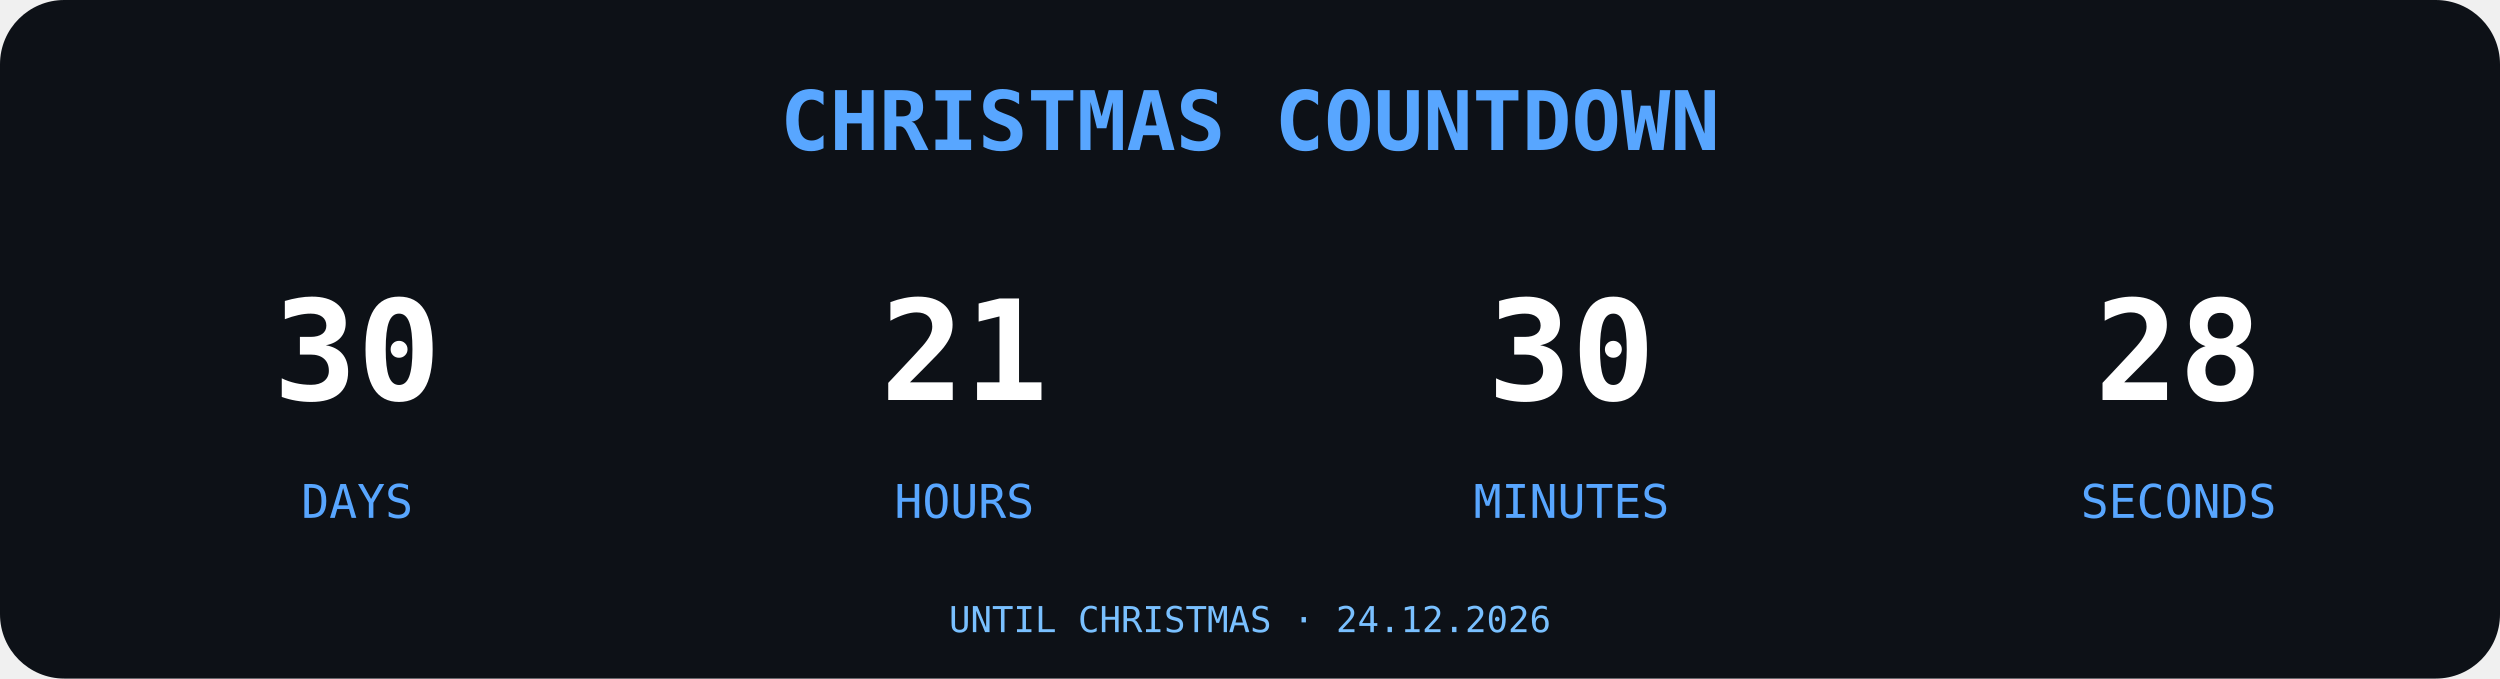
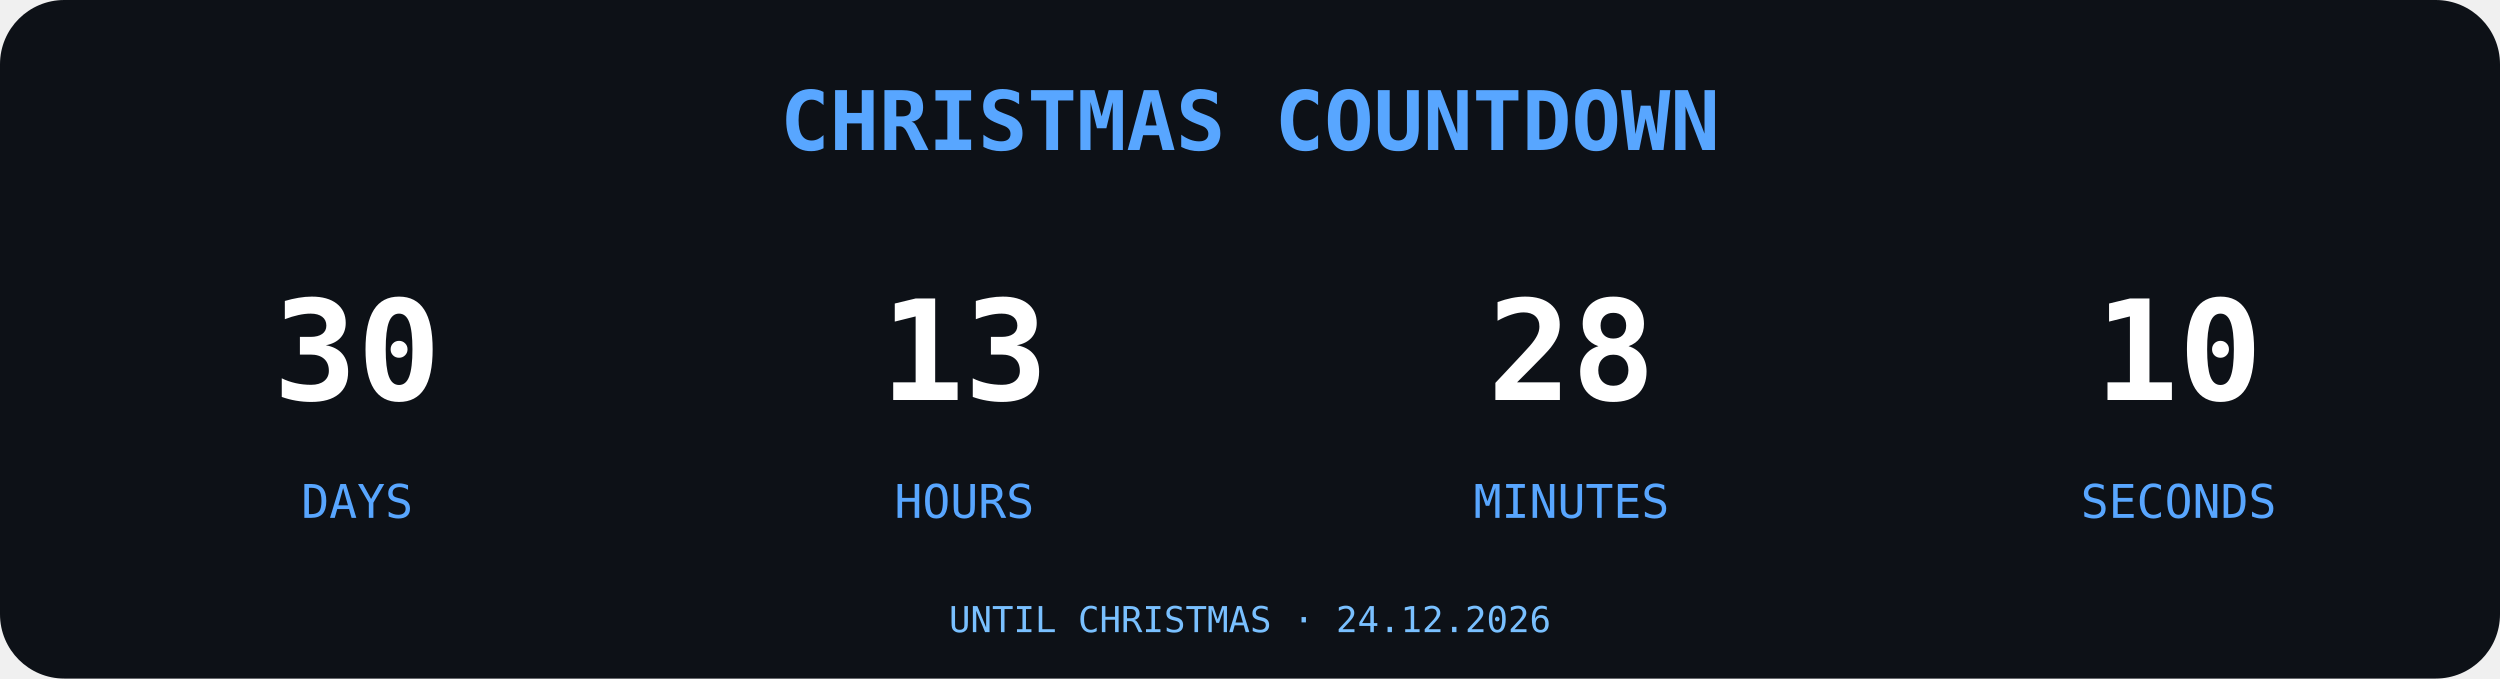
<svg xmlns="http://www.w3.org/2000/svg" width="700" height="190" viewBox="0 0 700 190">
  <rect width="700" height="190" rx="18" fill="#0D1117" />
  <text x="350" y="42" text-anchor="middle" font-family="monospace" font-size="23" font-weight="bold" fill="#58A6FF">
CHRISTMAS COUNTDOWN
</text>
  <g font-family="monospace" text-anchor="middle">
    <text x="100" y="112" font-size="39" font-weight="bold" fill="#FFFFFF">30</text>
    <text x="100" y="145" font-size="13" fill="#58A6FF">DAYS</text>
-     <text x="270" y="112" font-size="39" font-weight="bold" fill="#FFFFFF">21</text>
+     <text x="270" y="112" font-size="39" font-weight="bold" fill="#FFFFFF">13</text>
    <text x="270" y="145" font-size="13" fill="#58A6FF">HOURS</text>
-     <text x="440" y="112" font-size="39" font-weight="bold" fill="#FFFFFF">30</text>
+     <text x="440" y="112" font-size="39" font-weight="bold" fill="#FFFFFF">28</text>
    <text x="440" y="145" font-size="13" fill="#58A6FF">MINUTES</text>
-     <text x="610" y="112" font-size="39" font-weight="bold" fill="#FFFFFF">28</text>
+     <text x="610" y="112" font-size="39" font-weight="bold" fill="#FFFFFF">10</text>
    <text x="610" y="145" font-size="13" fill="#58A6FF">SECONDS</text>
  </g>
  <text x="350" y="177" text-anchor="middle" font-family="monospace" font-size="10" fill="#79C0FF">UNTIL CHRISTMAS · 24.12.2026</text>
</svg>
